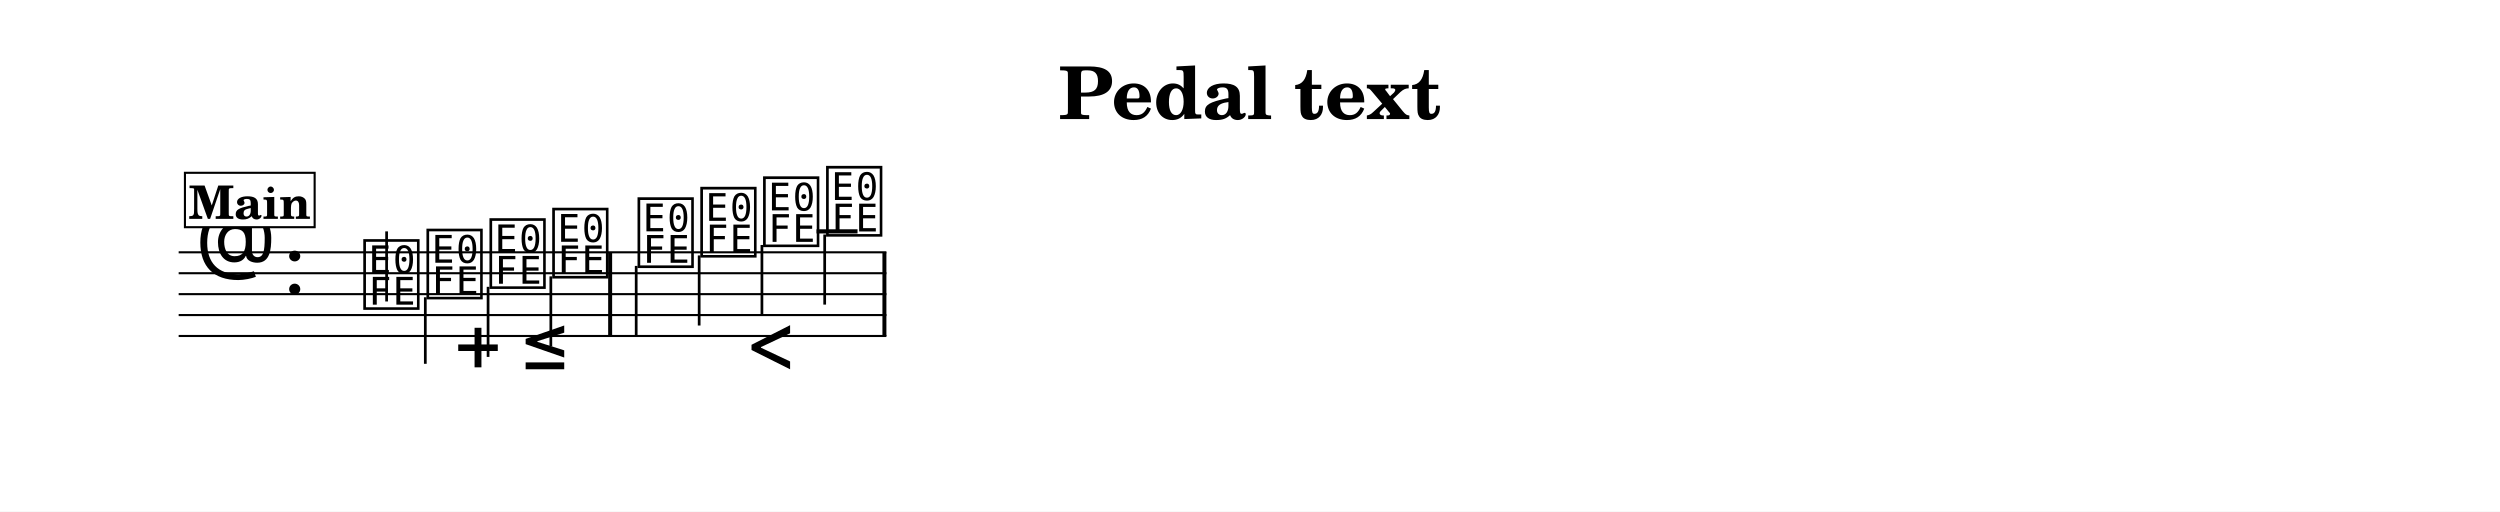
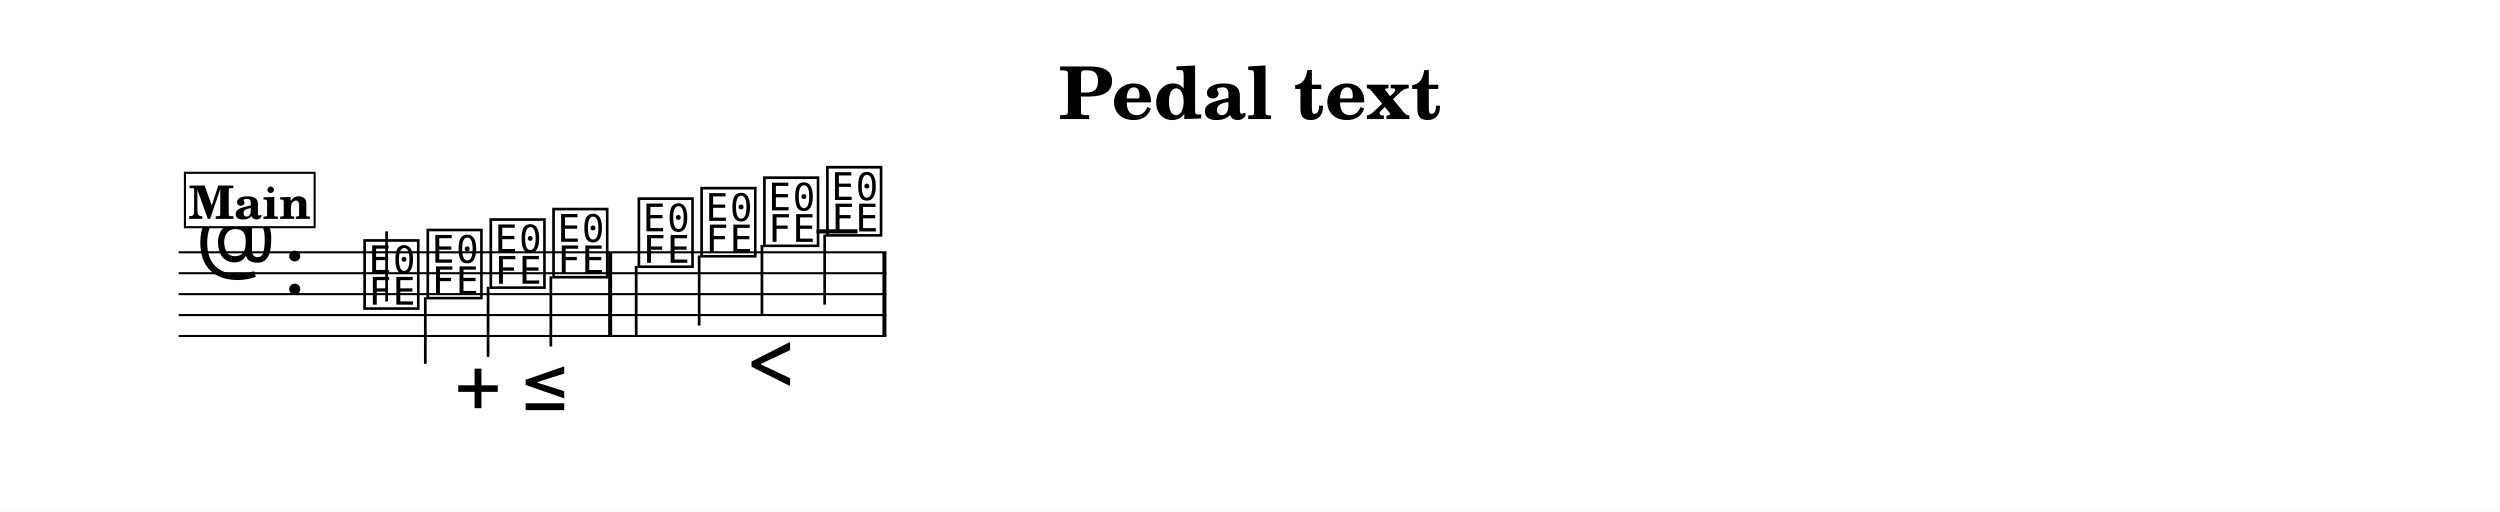
<svg xmlns="http://www.w3.org/2000/svg" width="1195.0" height="244.5" viewBox="0 0 119.50 24.45" font-family="TeX Gyre Schola, serif">
  <style>
  @font-face { font-family: 'Emmentaler'; src: local('Emmentaler'); }
  .music { font-family: 'Emmentaler', serif; }
</style>
  <rect x="0" y="0" width="119.50" height="24.45" fill="#FFFFFF" />
  <text x="59.75" y="5.69" font-size="3.49" font-weight="bold" text-anchor="middle" data-pos="232">Pedal text</text>
  <g transform="translate(8.54,0.00) scale(1,1)">
    <line x1="0.00" y1="12.06" x2="33.83" y2="12.06" stroke="#000000" stroke-width="0.100" />
    <line x1="0.00" y1="13.06" x2="33.83" y2="13.06" stroke="#000000" stroke-width="0.100" />
    <line x1="0.00" y1="14.06" x2="33.83" y2="14.06" stroke="#000000" stroke-width="0.100" />
    <line x1="0.00" y1="15.06" x2="33.83" y2="15.06" stroke="#000000" stroke-width="0.100" />
    <line x1="0.00" y1="16.06" x2="33.83" y2="16.06" stroke="#000000" stroke-width="0.100" />
    <text class="music" x="0.80" y="13.06" font-size="4.00" data-pos="272"></text>
    <text class="music" x="5.00" y="14.06" font-size="4.00" data-pos="250"></text>
    <line x1="30.49" y1="11.06" x2="32.45" y2="11.06" stroke="#000000" stroke-width="0.200" />
    <text class="music" x="8.70" y="14.56" font-size="4.00" data-pos="315"></text>
    <line x1="9.94" y1="14.41" x2="9.94" y2="11.06" stroke="#000000" stroke-width="0.130" />
    <text class="music" x="11.72" y="14.06" font-size="4.00" data-pos="318"></text>
    <line x1="11.79" y1="14.21" x2="11.79" y2="17.39" stroke="#000000" stroke-width="0.130" />
    <text class="music" x="14.73" y="13.56" font-size="4.00" data-pos="320"></text>
    <line x1="14.79" y1="13.71" x2="14.79" y2="17.06" stroke="#000000" stroke-width="0.130" />
    <text class="music" x="17.73" y="13.06" font-size="4.00" data-pos="332"></text>
    <line x1="17.79" y1="13.21" x2="17.79" y2="16.56" stroke="#000000" stroke-width="0.130" />
    <text class="music" x="21.81" y="12.56" font-size="4.00" data-pos="336"></text>
    <line x1="21.87" y1="12.71" x2="21.87" y2="16.06" stroke="#000000" stroke-width="0.130" />
    <text class="music" x="24.81" y="12.06" font-size="4.00" data-pos="339"></text>
    <line x1="24.88" y1="12.21" x2="24.88" y2="15.56" stroke="#000000" stroke-width="0.130" />
    <text class="music" x="27.81" y="11.56" font-size="4.00" data-pos="341"></text>
    <line x1="27.88" y1="11.71" x2="27.88" y2="15.06" stroke="#000000" stroke-width="0.130" />
    <text class="music" x="30.82" y="11.06" font-size="4.00" data-pos="354"></text>
    <line x1="30.88" y1="11.21" x2="30.88" y2="14.56" stroke="#000000" stroke-width="0.130" />
    <rect x="20.53" y="12.06" width="0.19" height="4.00" data-pos="334" />
    <rect x="33.64" y="12.06" width="0.19" height="4.00" data-pos="356" />
-     <text class="music" x="12.99" y="18.06" font-size="4.00" data-pos="321"></text>
-     <text class="music" x="16.18" y="18.06" font-size="4.00" data-pos="321"></text>
-     <text class="music" x="27.04" y="18.06" font-size="4.00" data-pos="342"></text>
+     <text class="music" x="12.99" y="20.01" font-size="4.00" data-pos="321"></text>
+     <text class="music" x="16.18" y="20.01" font-size="4.00" data-pos="321"></text>
+     <text class="music" x="27.04" y="18.86" font-size="4.00" data-pos="342"></text>
    <rect x="0.30" y="8.26" width="6.20" height="2.60" fill="#FFFFFF" stroke="#000000" stroke-width="0.100" data-pos="293" />
    <text x="3.40" y="10.46" font-size="2.20" font-weight="bold" text-anchor="middle" data-pos="293">Main</text>
  </g>
</svg>
